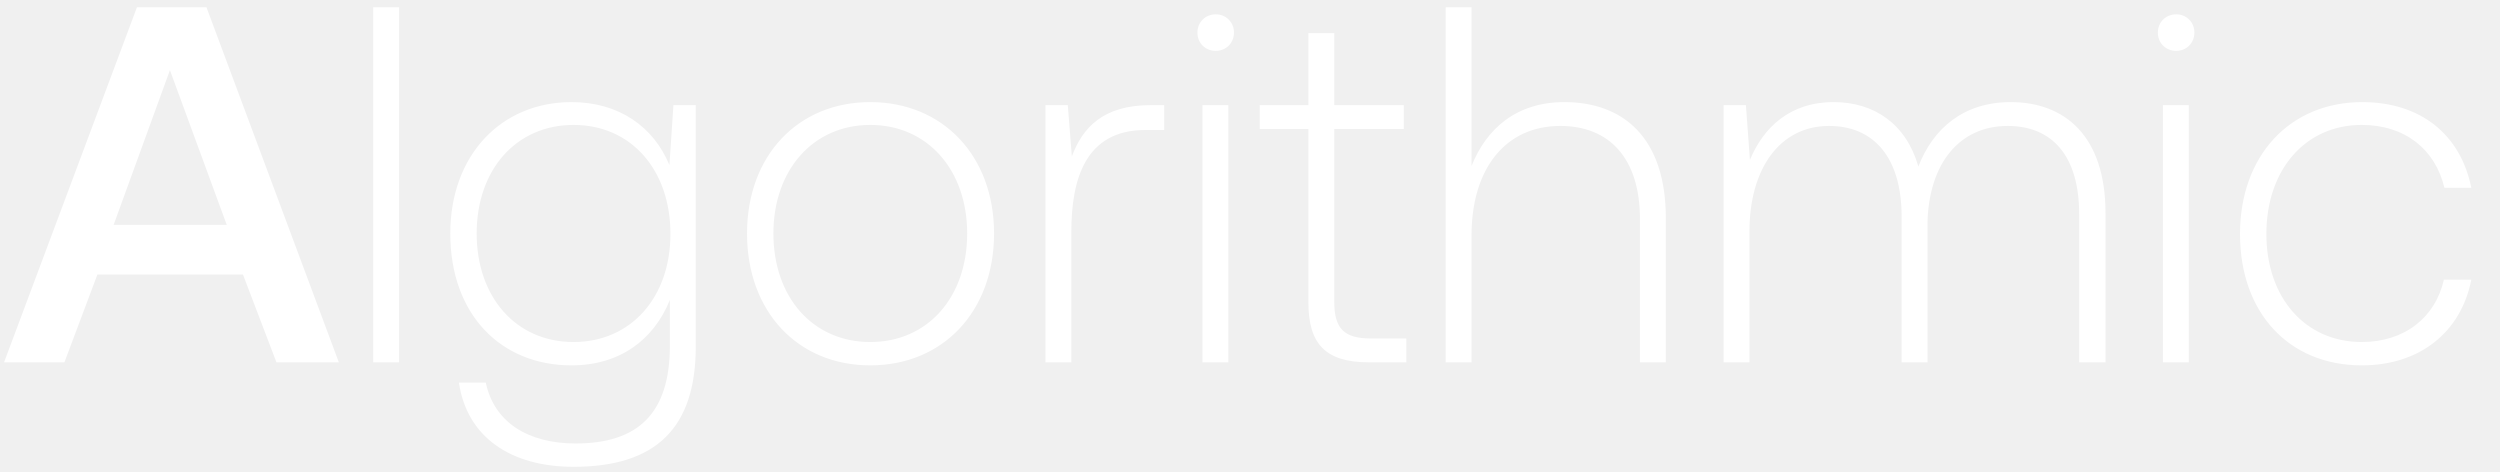
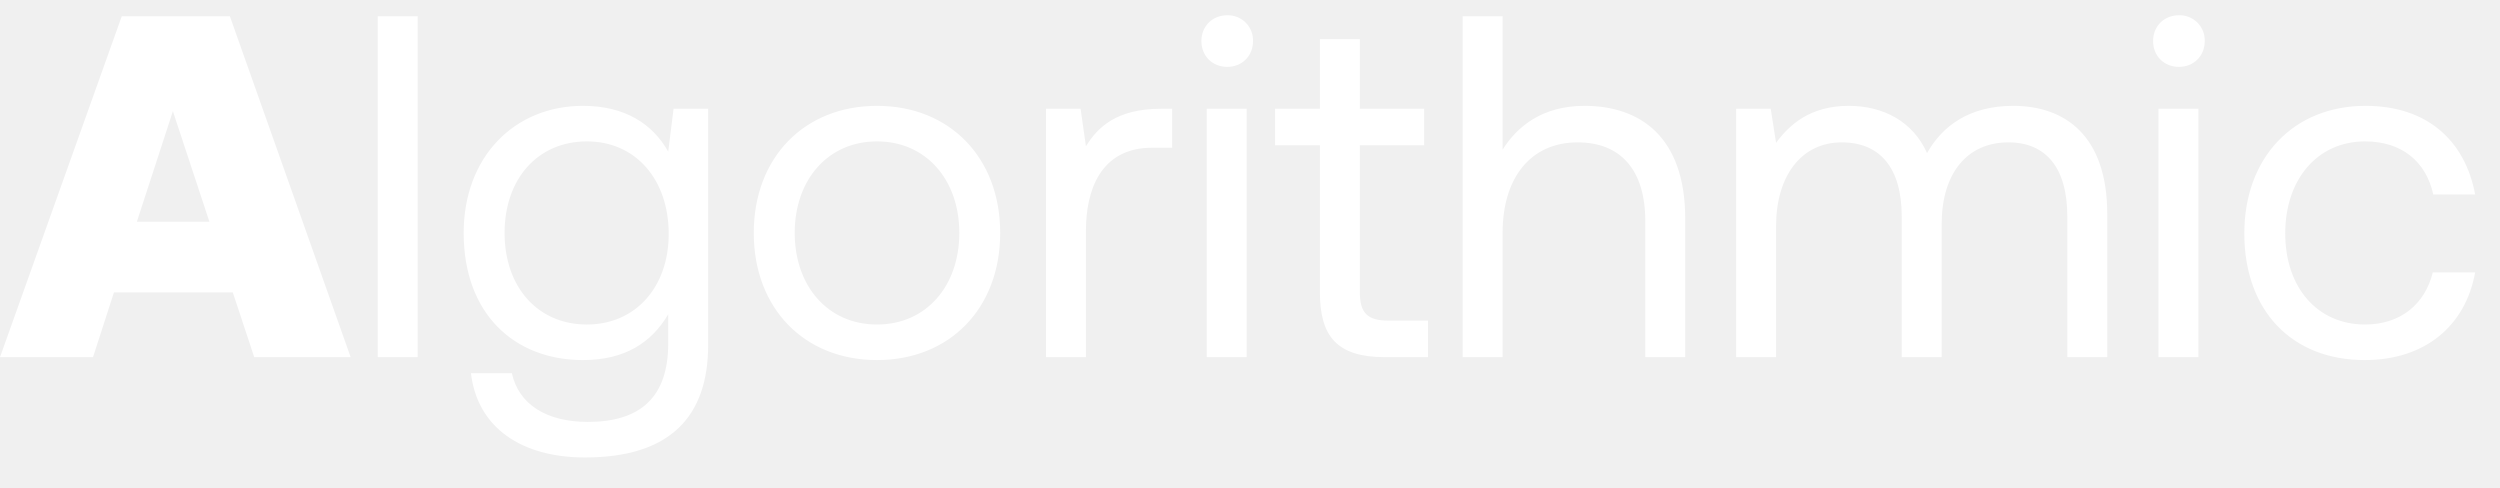
- <svg xmlns="http://www.w3.org/2000/svg" width="69" height="13" viewBox="0 0 69 13" fill="none">
-   <path d="M1.778 10l.91-2.422h4.018L7.63 10h1.722L5.698.2H3.78L.112 10h1.666zM4.69 1.936l1.568 4.27H3.136l1.554-4.27zM10.3 10h.715V.2H10.3V10zm8.175-5.446c-.434-1.05-1.386-1.736-2.702-1.736-1.945 0-3.345 1.47-3.345 3.626 0 2.24 1.4 3.64 3.345 3.64 1.33 0 2.268-.7 2.716-1.806v1.26c0 1.89-.896 2.702-2.604 2.702-1.33 0-2.253-.602-2.477-1.68h-.742c.223 1.512 1.441 2.324 3.163 2.324 2.296 0 3.374-1.092 3.374-3.318V2.902h-.616l-.111 1.652zM15.83 9.44c-1.582 0-2.674-1.232-2.674-2.996s1.093-2.996 2.675-2.996c1.582 0 2.673 1.232 2.673 3.01 0 1.75-1.091 2.982-2.674 2.982zm8.19.644c2.002 0 3.416-1.484 3.416-3.64 0-2.142-1.414-3.626-3.416-3.626s-3.402 1.484-3.402 3.626c0 2.156 1.4 3.64 3.402 3.64zm0-.644c-1.582 0-2.674-1.232-2.674-2.996 0-1.75 1.092-2.996 2.674-2.996 1.582 0 2.674 1.246 2.674 2.996 0 1.764-1.092 2.996-2.674 2.996zm7.733-6.538c-1.316 0-1.876.63-2.17 1.414l-.112-1.414h-.616V10h.714V6.402c0-1.442.378-2.814 2.044-2.814h.518v-.686h-.378zm1.8-1.498c.28 0 .504-.21.504-.504a.493.493 0 00-.504-.504c-.28 0-.504.21-.504.504 0 .294.224.504.504.504zM33.188 10h.714V2.902h-.714V10zm2.924-1.652c0 1.134.462 1.652 1.666 1.652h1.036v-.658h-.98c-.742 0-1.008-.28-1.008-1.008V3.56h1.918v-.658h-1.918V.914h-.714v1.988h-1.344v.658h1.344v4.788zm7.064-5.53c-1.33 0-2.156.742-2.562 1.764V.2h-.713V10h.713V6.5c0-1.848.939-3.024 2.45-3.024 1.358 0 2.199.896 2.199 2.576V10h.714V6.024c0-2.24-1.19-3.206-2.8-3.206zm12.319 0c-1.302 0-2.142.728-2.548 1.778-.337-1.176-1.219-1.778-2.339-1.778-1.217 0-1.945.714-2.31 1.596l-.111-1.512h-.616V10h.714V6.388c0-1.736.84-2.912 2.198-2.912 1.232 0 2.002.868 2.002 2.506V10h.714V6.136c.041-1.624.882-2.66 2.212-2.66 1.231 0 1.974.826 1.974 2.436V10h.727V5.884c0-2.142-1.134-3.066-2.617-3.066zm4.566-1.414c.28 0 .504-.21.504-.504a.493.493 0 00-.504-.504c-.28 0-.504.21-.504.504 0 .294.224.504.504.504zM59.697 10h.714V2.902h-.714V10zm5.487.084c1.61 0 2.744-.924 3.024-2.366h-.756c-.238 1.05-1.092 1.722-2.268 1.722-1.554 0-2.632-1.218-2.632-2.982 0-1.764 1.064-3.01 2.632-3.01 1.19 0 2.03.672 2.282 1.736h.742c-.294-1.47-1.4-2.366-3.01-2.366-2.002 0-3.374 1.484-3.374 3.64 0 2.184 1.358 3.626 3.36 3.626z" fill="#fff" />
+ <svg xmlns="http://www.w3.org/2000/svg" width="77" height="15" viewBox="0 0 77 15" fill="none">
+   <path d="M2.865 11l.645-1.995h3.66L7.83 11h2.97L7.08.5H3.75L0 11h2.865zm2.46-7.575L6.45 6.83H4.215l1.11-3.405zM11.635 11h1.23V.5h-1.23V11zm8.946-6.33c-.48-.855-1.335-1.41-2.625-1.41-2.115 0-3.675 1.575-3.675 3.915 0 2.49 1.56 3.915 3.675 3.915 1.29 0 2.115-.54 2.625-1.41v.9c0 1.665-.87 2.415-2.475 2.415-1.275 0-2.13-.54-2.34-1.5h-1.26c.195 1.68 1.56 2.595 3.51 2.595 2.625 0 3.795-1.26 3.795-3.465V3.35h-1.065l-.165 1.32zm-2.505 5.325c-1.515 0-2.535-1.155-2.535-2.82 0-1.665 1.02-2.82 2.535-2.82 1.5 0 2.52 1.17 2.52 2.85 0 1.635-1.02 2.79-2.52 2.79zm8.936 1.095c2.235 0 3.794-1.59 3.794-3.915s-1.56-3.915-3.794-3.915c-2.236 0-3.796 1.59-3.796 3.915s1.56 3.915 3.796 3.915zm0-1.095c-1.515 0-2.535-1.185-2.535-2.82 0-1.635 1.02-2.82 2.535-2.82 1.514 0 2.535 1.185 2.535 2.82 0 1.635-1.02 2.82-2.535 2.82zm8.745-6.645c-1.365 0-1.95.57-2.31 1.155l-.165-1.155h-1.065V11h1.23V7.1c0-1.215.435-2.55 2.04-2.55h.615v-1.2h-.345zm2.041-1.29c.45 0 .795-.33.795-.795a.773.773 0 00-.795-.795c-.45 0-.795.33-.795.795s.345.795.795.795zm-.63 8.94h1.23V3.35h-1.23V11zm3.485-1.995c0 1.35.525 1.995 1.995 1.995h1.335V9.875h-1.215c-.66 0-.885-.24-.885-.885V4.475h1.98V3.35h-1.98V1.205h-1.23V3.35h-1.38v1.125h1.38v4.53zM48.8 3.26c-1.29 0-2.07.63-2.52 1.35V.5h-1.23V11h1.23V7.175c0-1.725.885-2.79 2.31-2.79 1.32 0 2.085.84 2.085 2.43V11h1.23V6.74c0-2.535-1.395-3.48-3.105-3.48zm13.208 0c-1.365 0-2.19.63-2.655 1.455-.435-.975-1.35-1.455-2.415-1.455-1.185 0-1.83.585-2.235 1.14l-.165-1.05h-1.065V11h1.23V6.965c0-1.53.765-2.58 2.025-2.58 1.17 0 1.845.78 1.845 2.28V11h1.23V6.905c0-1.56.78-2.52 2.055-2.52 1.155 0 1.815.78 1.815 2.28V11h1.23V6.59c0-2.415-1.305-3.33-2.895-3.33zm5.103-1.2c.45 0 .795-.33.795-.795A.773.773 0 0067.11.47c-.45 0-.795.33-.795.795s.345.795.795.795zM66.48 11h1.23V3.35h-1.23V11zm6.35.09c1.86 0 3.105-1.05 3.405-2.7H74.93c-.24.975-.99 1.605-2.085 1.605-1.47 0-2.46-1.14-2.46-2.805 0-1.665.99-2.835 2.46-2.835 1.125 0 1.875.615 2.1 1.635h1.29c-.315-1.68-1.5-2.73-3.375-2.73-2.22 0-3.735 1.59-3.735 3.93 0 2.385 1.47 3.9 3.705 3.9z" fill="#fff" />
</svg>
